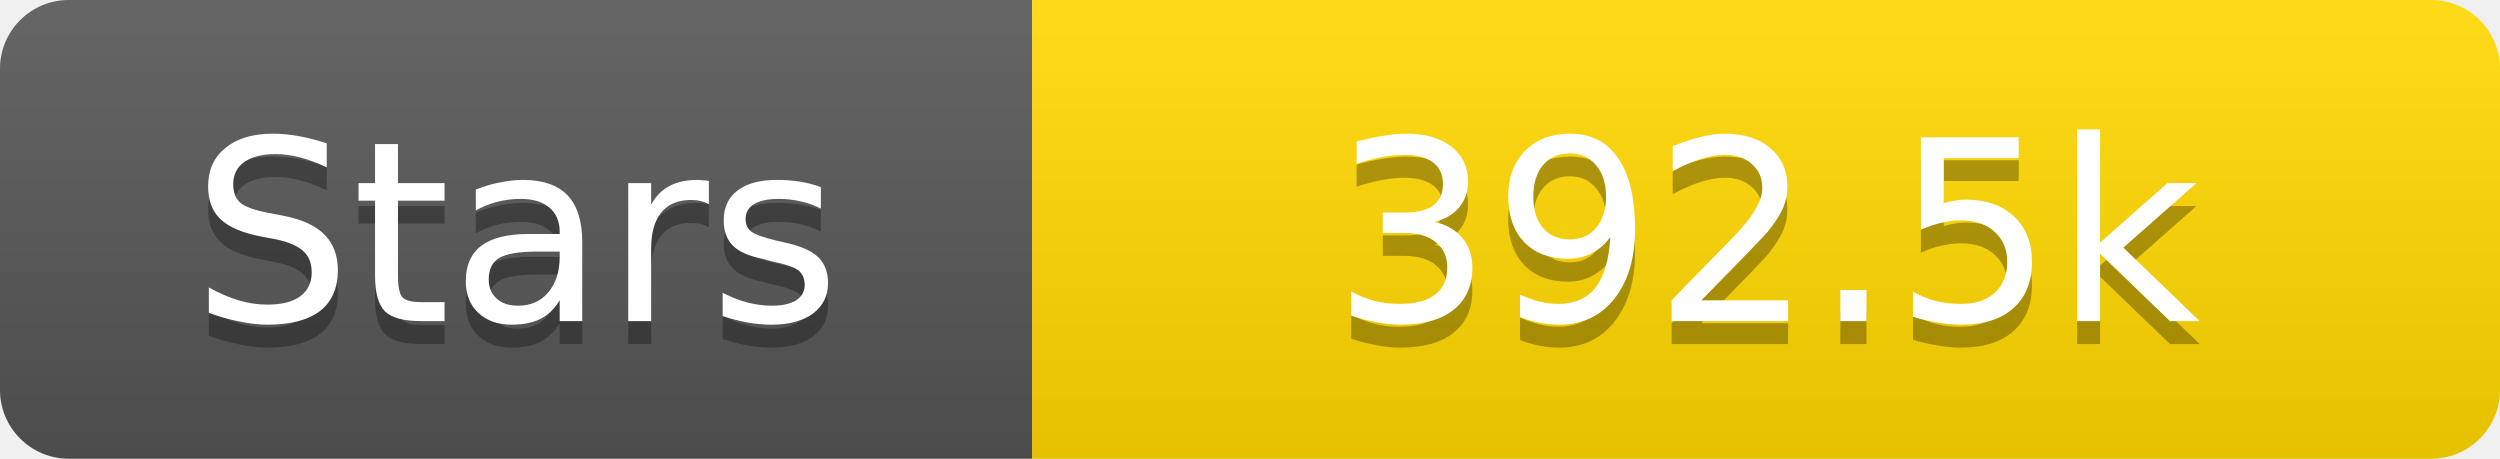
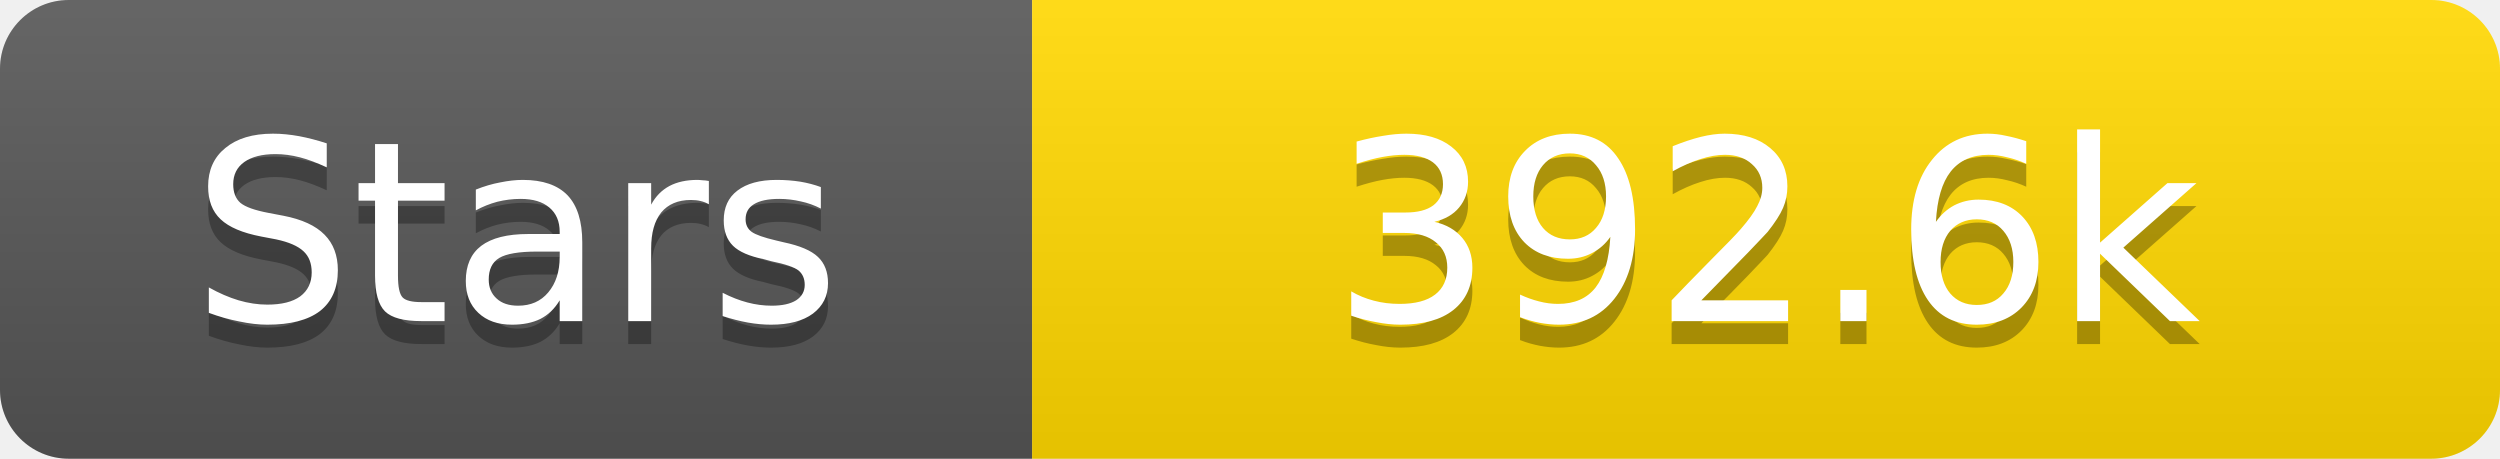
<svg xmlns="http://www.w3.org/2000/svg" width="109" height="20">
  <linearGradient id="s" x2="0" y2="100%">
    <stop offset="0" stop-color="#fff" stop-opacity=".1" />
    <stop offset="1" stop-opacity=".1" />
  </linearGradient>
  <clipPath id="r">
    <rect width="109" height="20" rx="3" fill="#fff" />
  </clipPath>
  <g clip-path="url(#r)">
    <rect width="45" height="20" fill="#555" />
    <rect x="45" width="64" height="20" fill="#ffd700" />
    <rect width="109" height="20" fill="url(#s)" />
  </g>
  <g fill="#fff" text-anchor="middle" font-family="Verdana,Geneva,DejaVu Sans,sans-serif" text-rendering="geometricPrecision" font-size="11">
    <text x="22.5" y="15" fill="#010101" fill-opacity=".3">Stars</text>
    <text x="22.5" y="14">Stars</text>
-     <text x="77.0" y="15" fill="#010101" fill-opacity=".3">392.5k</text>
-     <text x="77.0" y="14">392.5k</text>
+     <text x="77.0" y="15" fill="#010101" fill-opacity=".3">392.6k</text>
+     <text x="77.0" y="14">392.6k</text>
  </g>
</svg>
